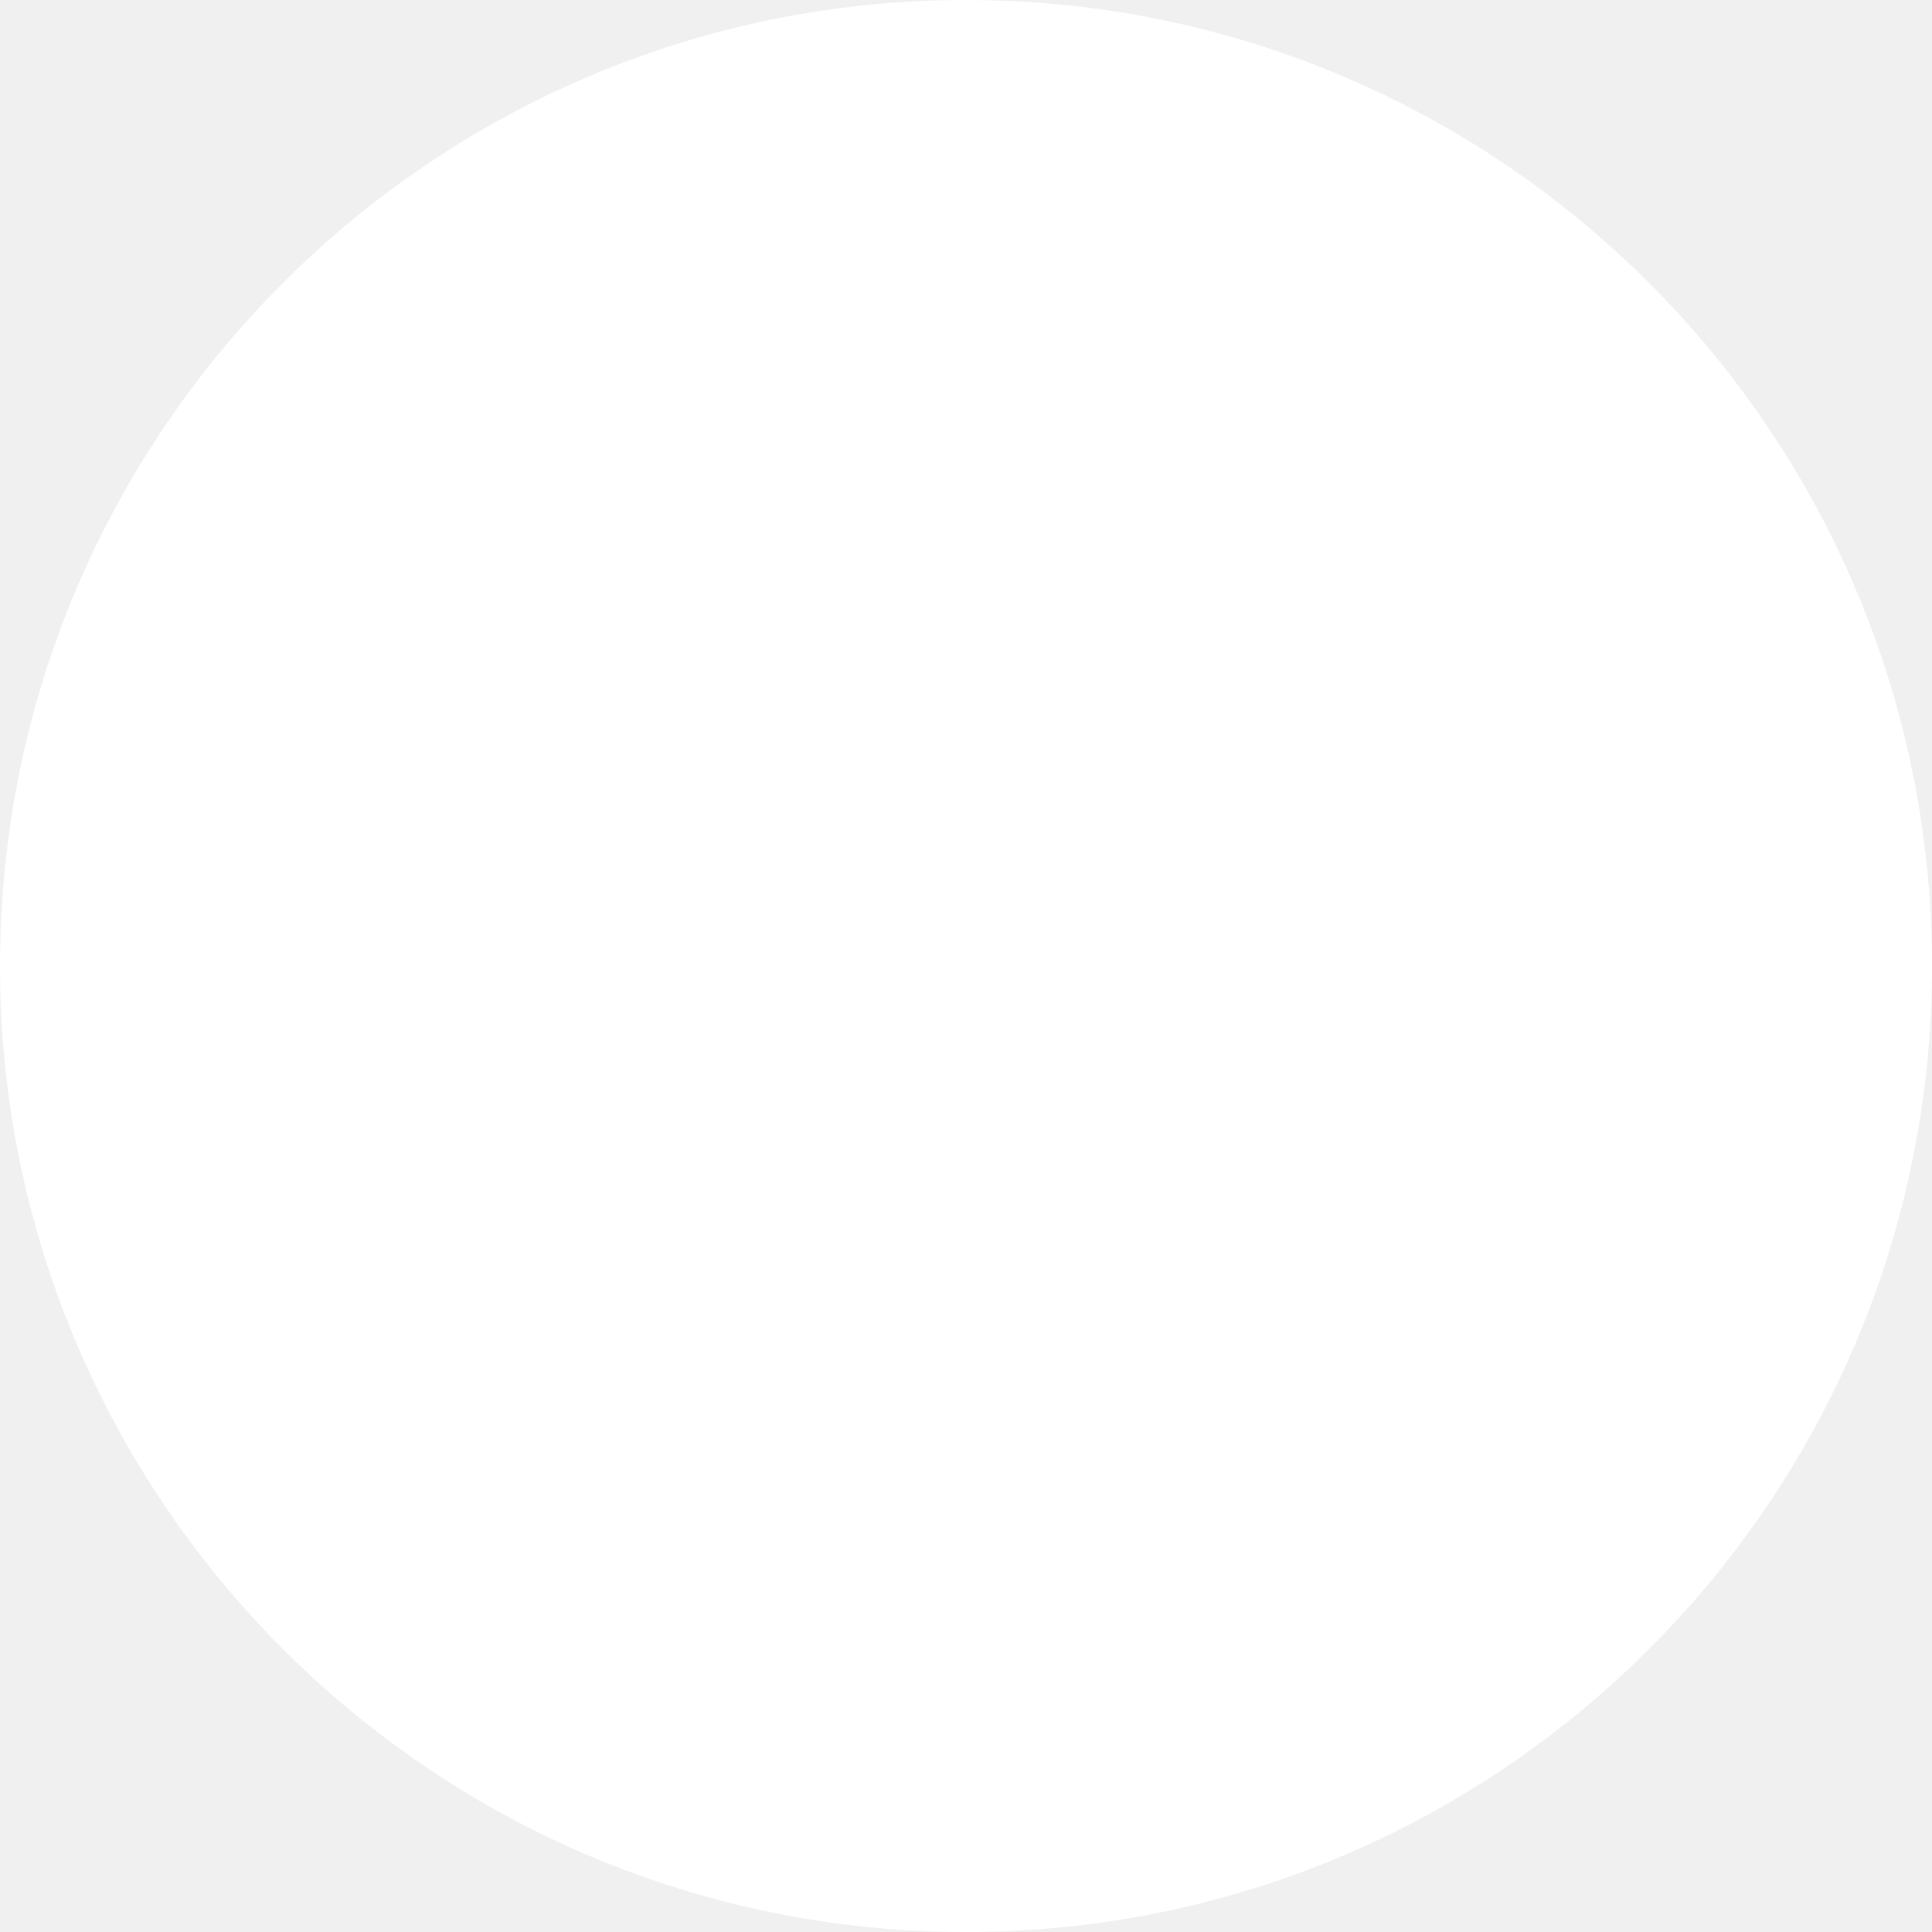
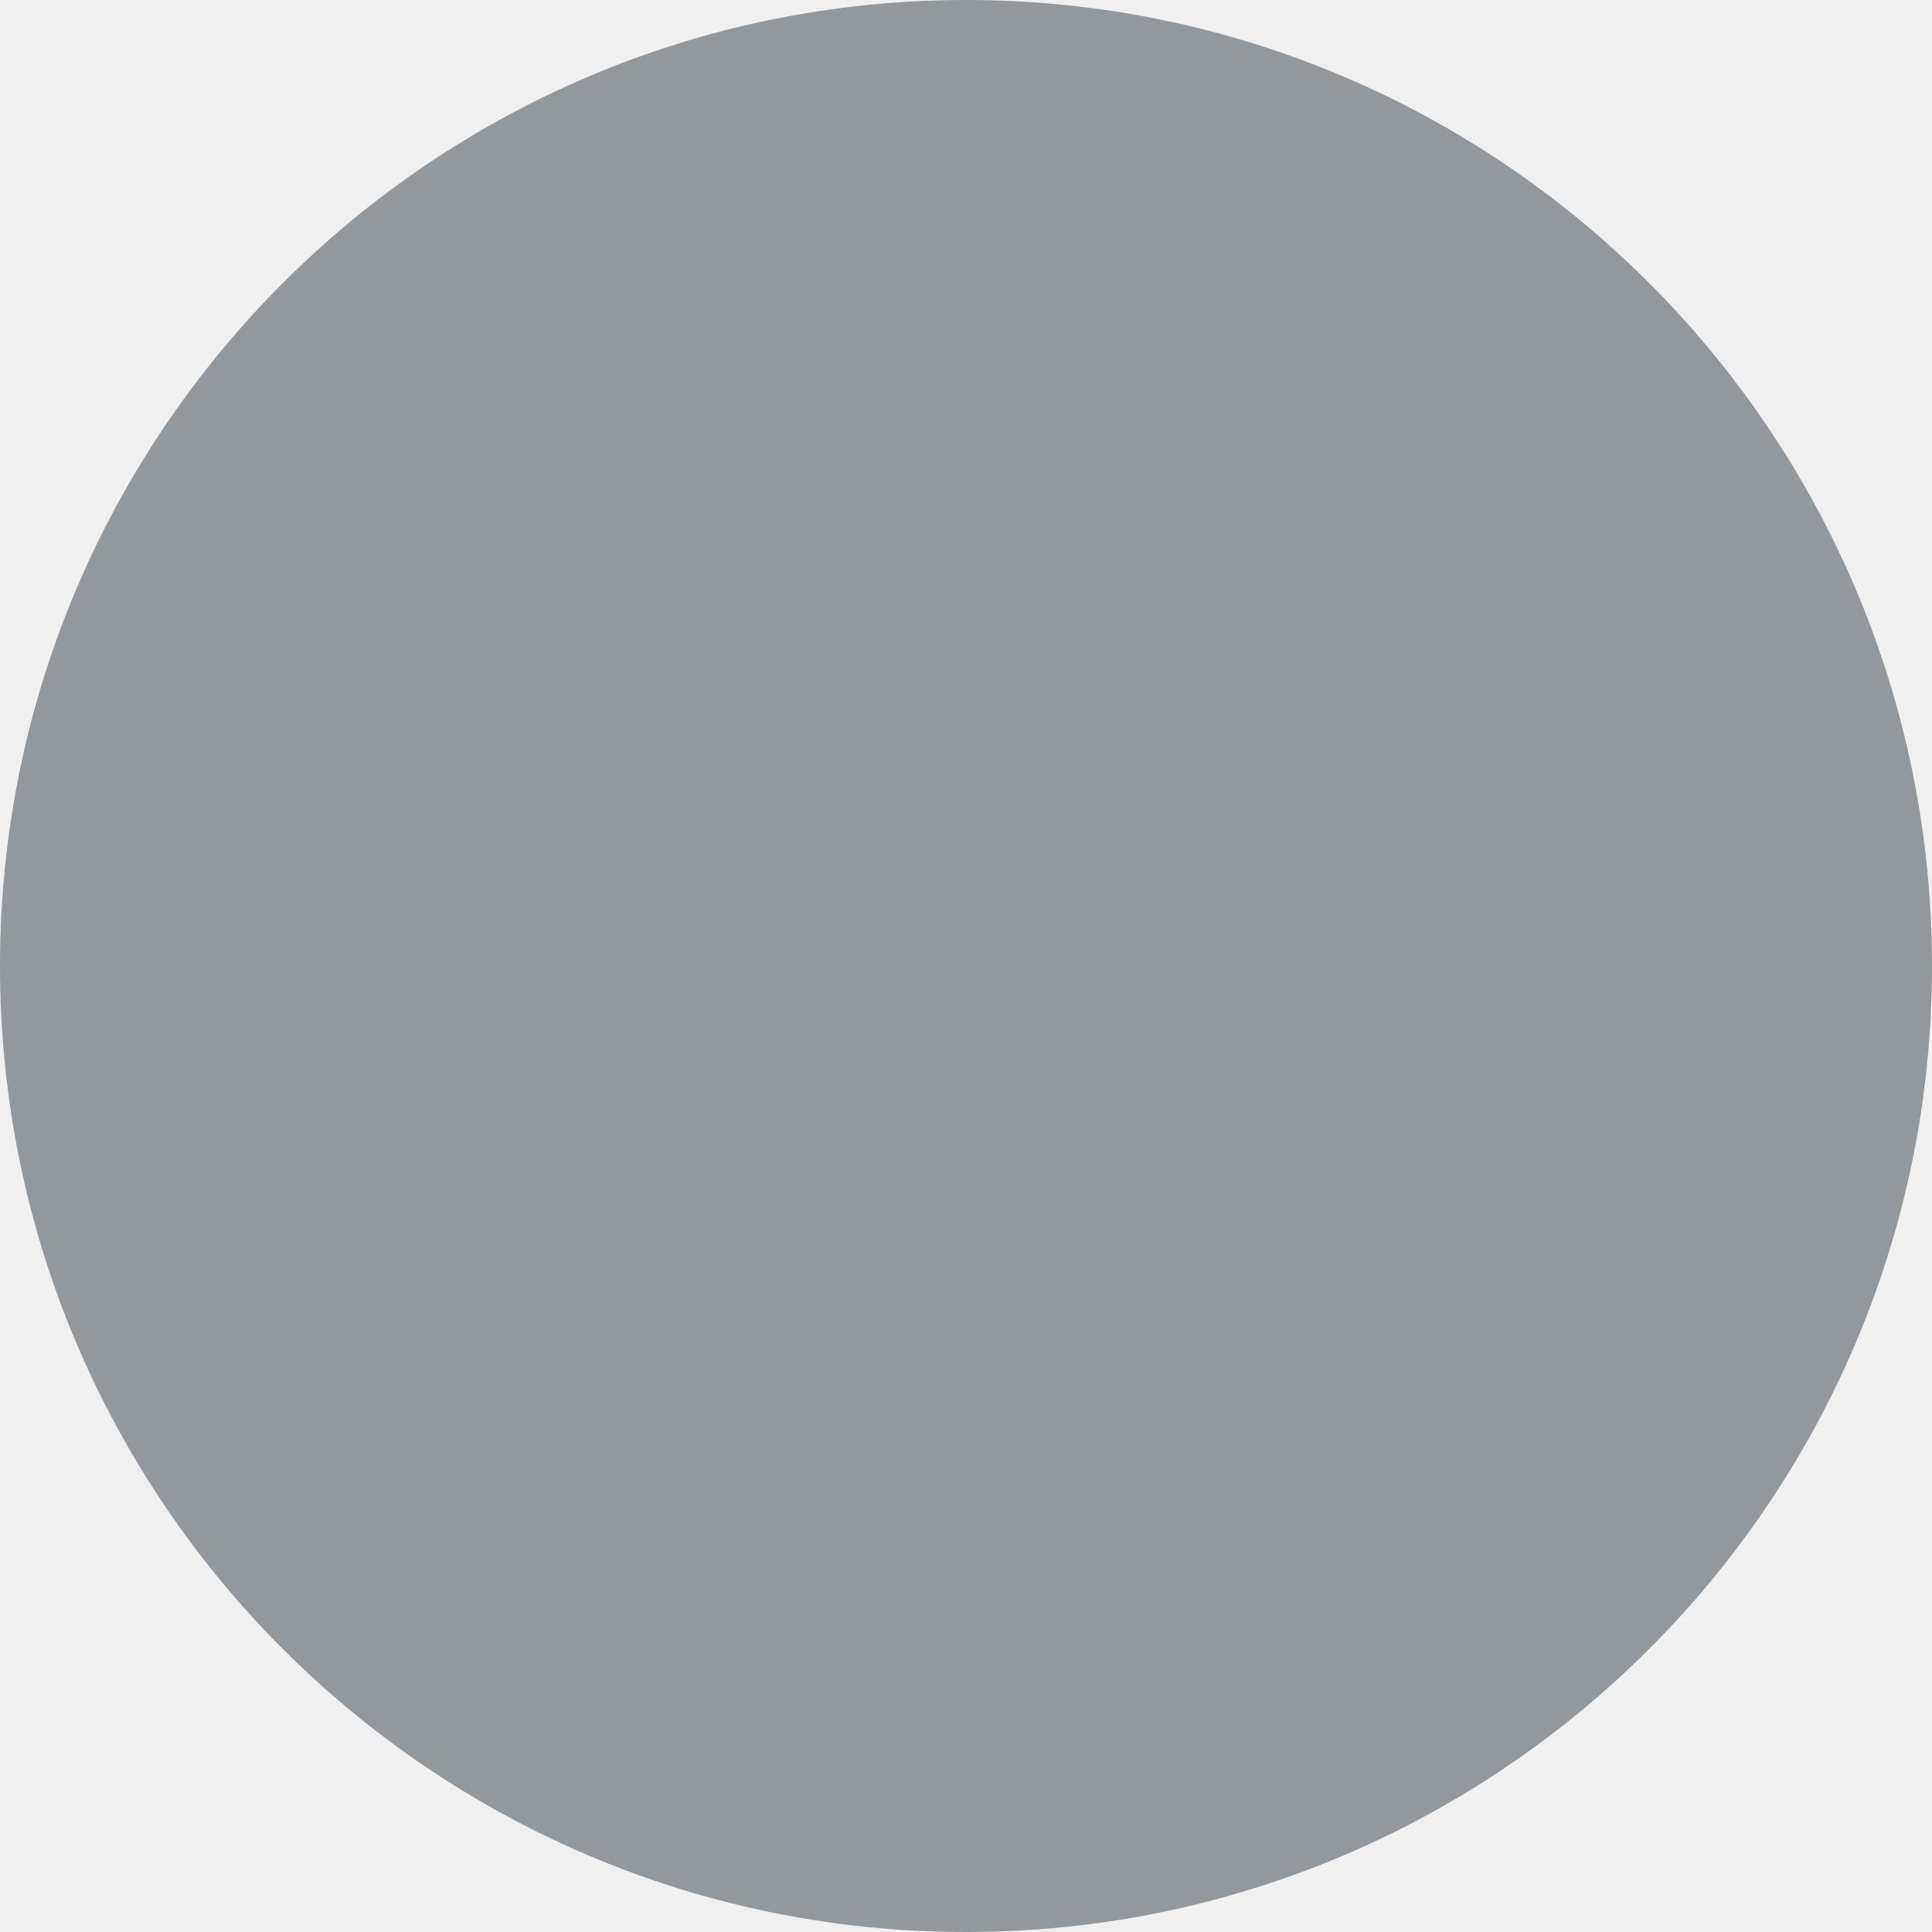
<svg xmlns="http://www.w3.org/2000/svg" width="16" height="16" viewBox="0 0 16 16" fill="none">
-   <circle cx="8" cy="8" r="8" fill="white" />
+   <circle cx="8" cy="8" r="8" fill="#92989B" />
</svg>
